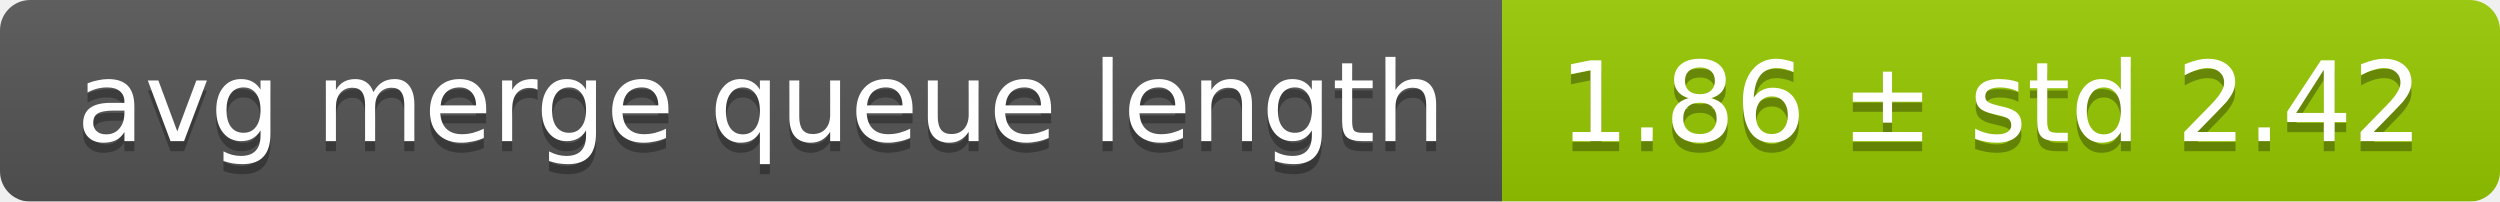
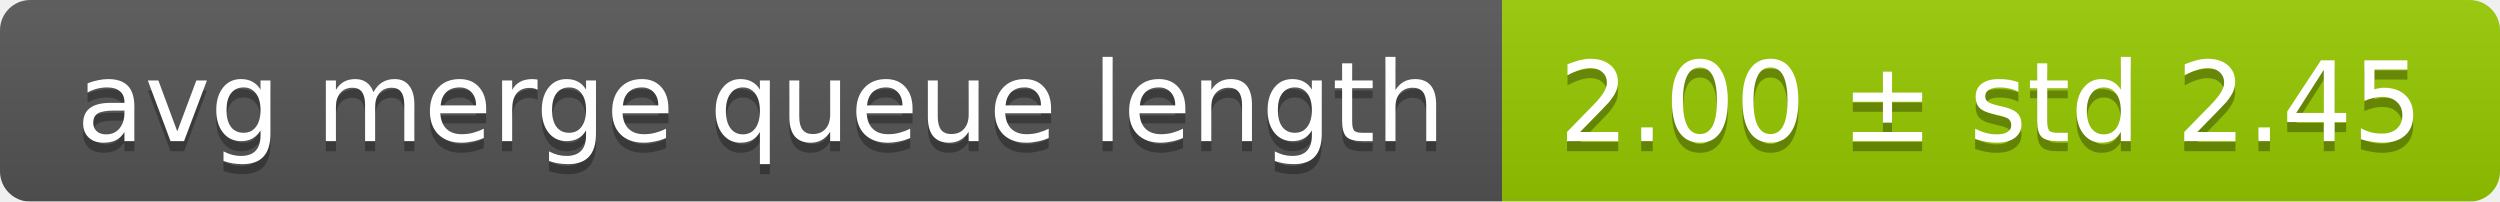
<svg xmlns="http://www.w3.org/2000/svg" width="248" height="20">
  <linearGradient id="smooth" x2="0" y2="100%">
    <stop offset="0" stop-color="#bbb" stop-opacity=".1" />
    <stop offset="1" stop-opacity=".1" />
  </linearGradient>
  <mask id="round">
    <rect width="248" height="20" rx="3" fill="#fff" />
  </mask>
  <g mask="url(#round)">
    <rect width="149" height="20" fill="#555" />
    <rect x="149" width="99" height="20" fill="#97ca00" />
    <rect width="248" height="20" fill="url(#smooth)" />
  </g>
  <g fill="#fff" text-anchor="middle" font-family="DejaVu Sans,Verdana,Geneva,sans-serif" font-size="11">
    <text x="75.5" y="15" fill="#010101" fill-opacity=".3">avg merge queue length</text>
    <text x="75.5" y="14">avg merge queue length</text>
-     <text x="197.5" y="15" fill="#010101" fill-opacity=".3">1.86 ± std 2.42</text>
-     <text x="197.5" y="14">1.86 ± std 2.42</text>
+     <text x="197.5" y="15" fill="#010101" fill-opacity=".3">2.00 ± std 2.45</text>
+     <text x="197.5" y="14">2.00 ± std 2.45</text>
  </g>
</svg>
